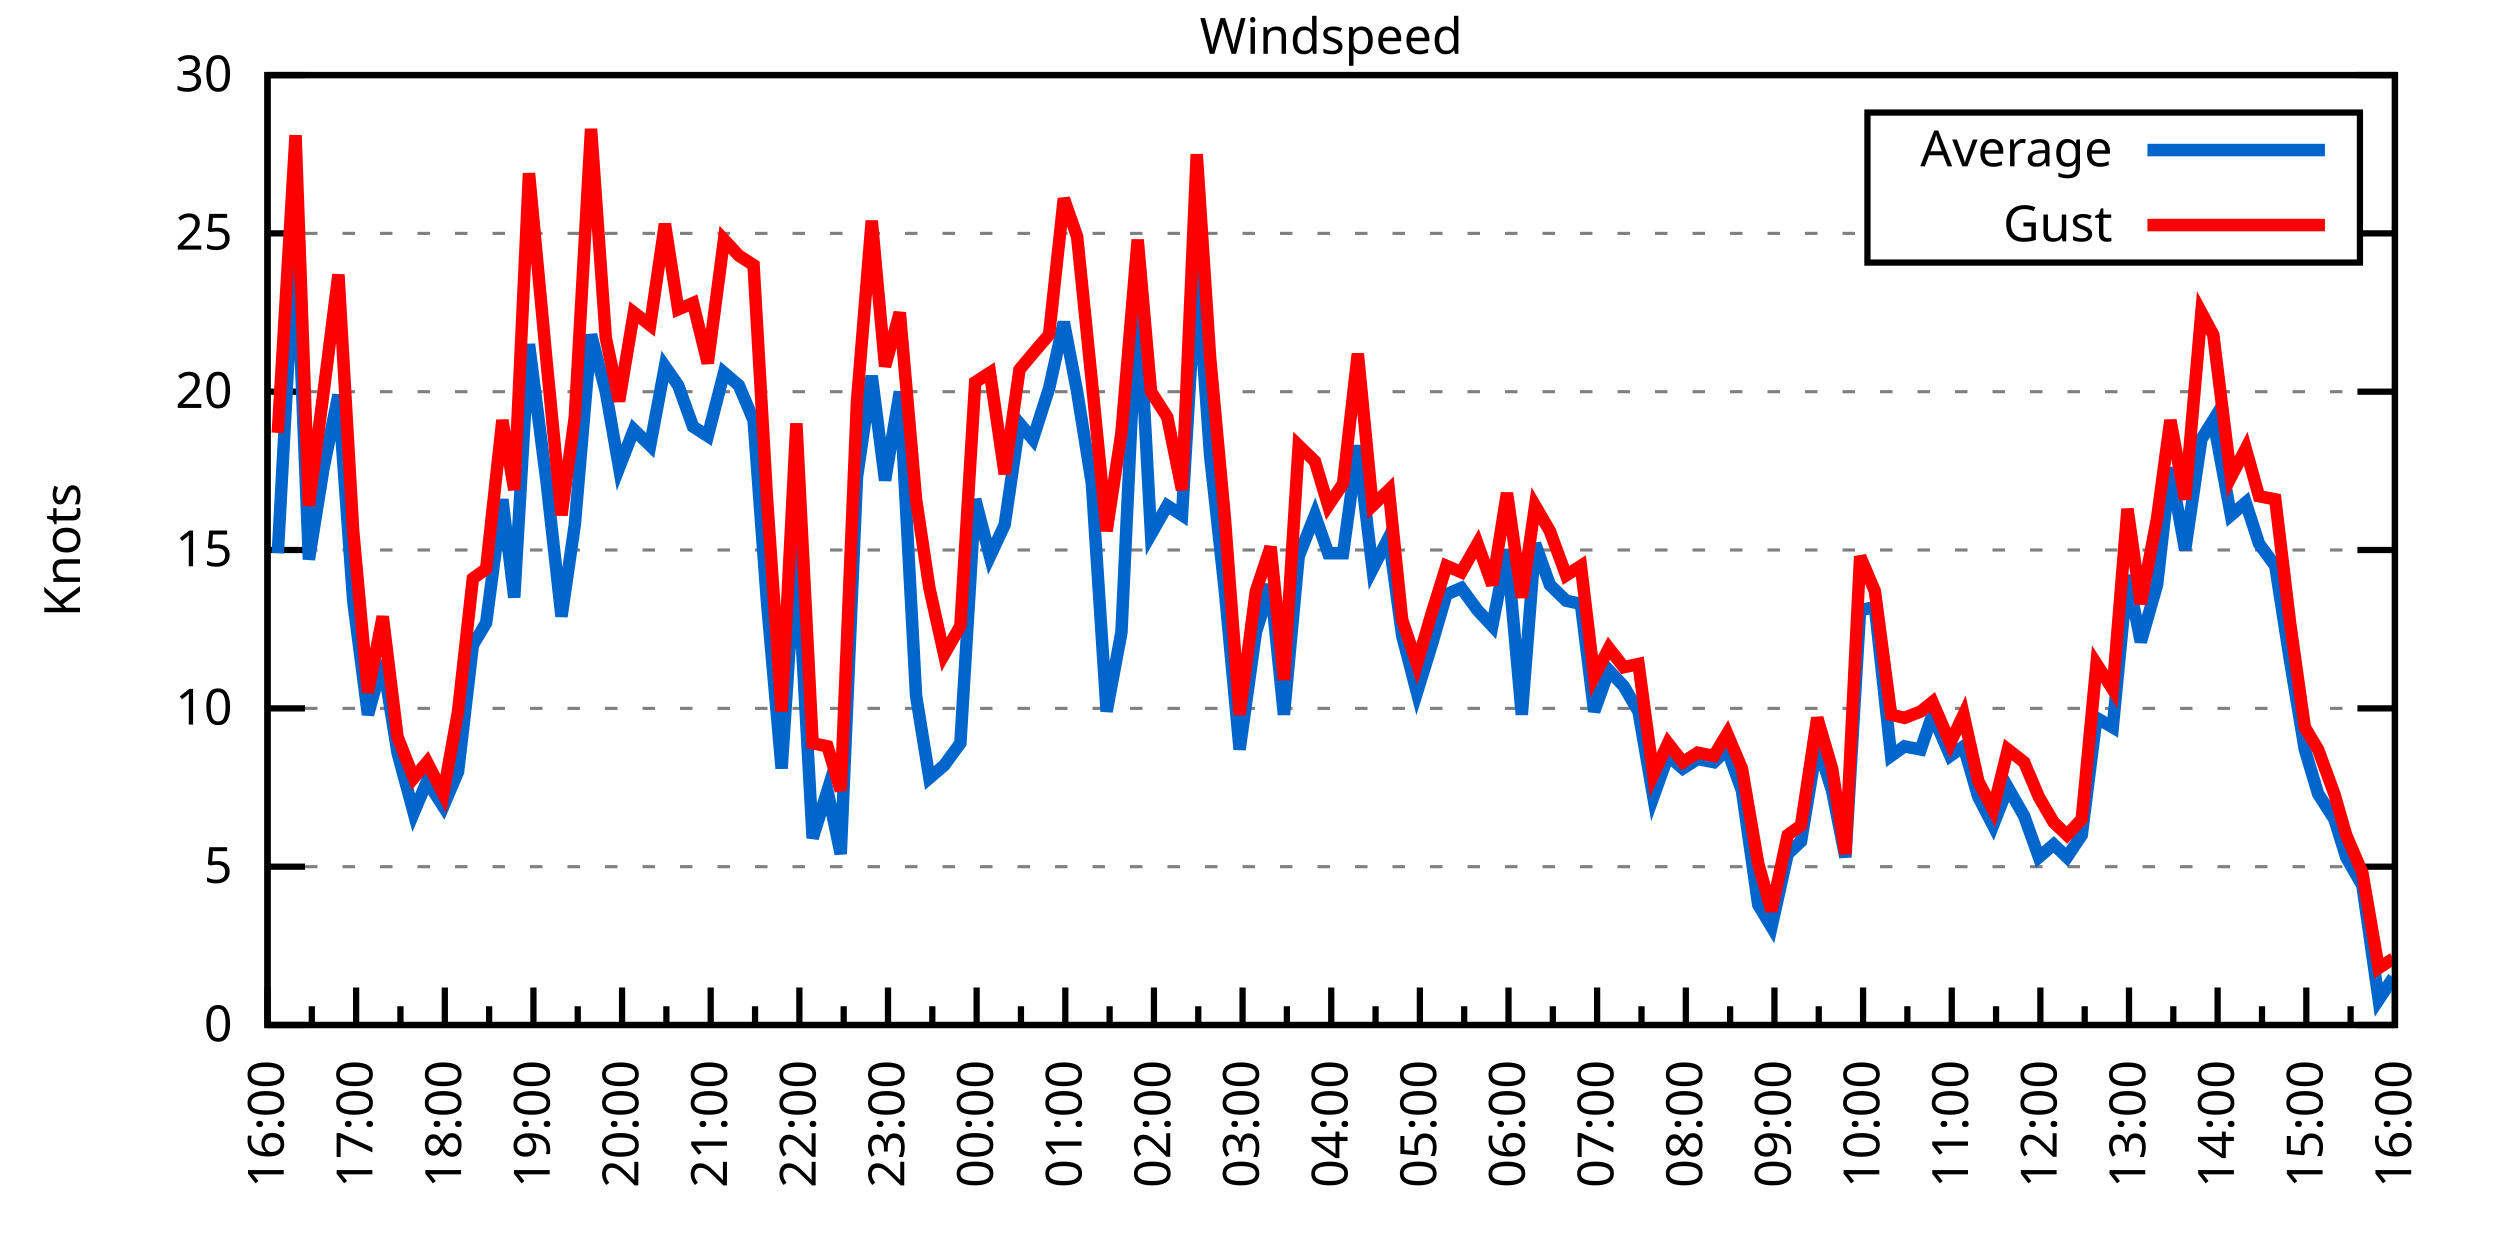
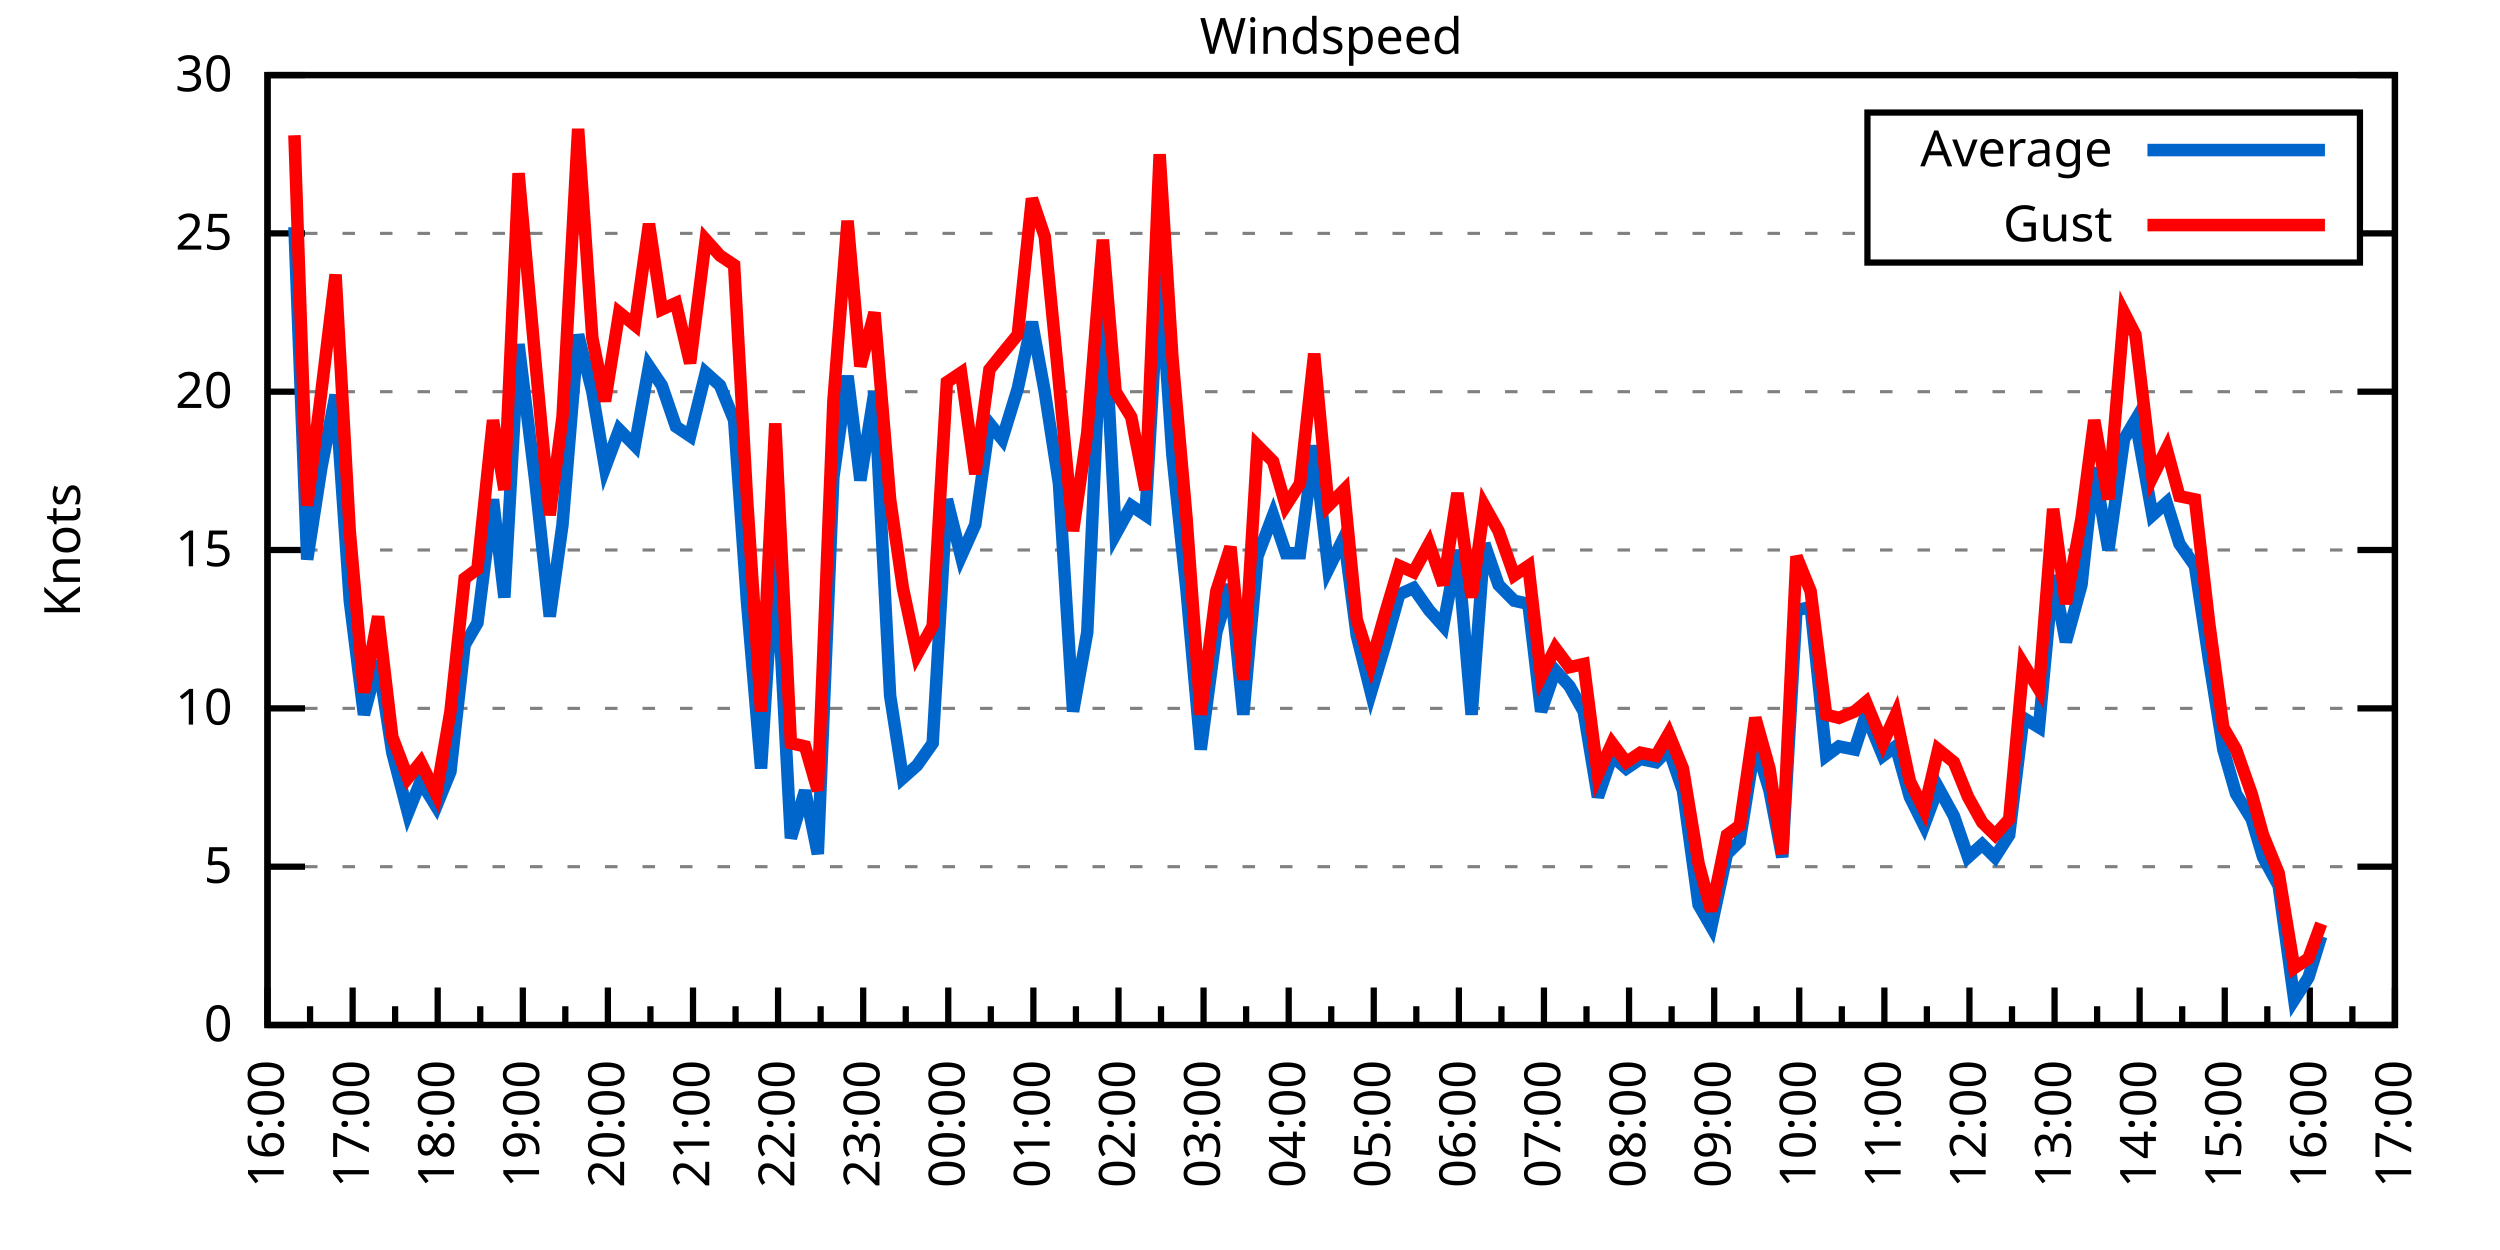
<svg xmlns="http://www.w3.org/2000/svg" xmlns:xlink="http://www.w3.org/1999/xlink" width="400" height="200" viewBox="0 0 400 200">
  <g id="gnuplot_canvas">
    <rect x="0" y="0" width="400" height="200" fill="none" />
    <defs>
      <circle id="gpDot" r="0.5" stroke-width="0.5" stroke="currentColor" />
      <path id="gpPt0" stroke-width="0.333" stroke="currentColor" d="M-1,0 h2 M0,-1 v2" />
      <path id="gpPt1" stroke-width="0.333" stroke="currentColor" d="M-1,-1 L1,1 M1,-1 L-1,1" />
      <path id="gpPt2" stroke-width="0.333" stroke="currentColor" d="M-1,0 L1,0 M0,-1 L0,1 M-1,-1 L1,1 M-1,1 L1,-1" />
      <rect id="gpPt3" stroke-width="0.333" stroke="currentColor" x="-1" y="-1" width="2" height="2" />
      <rect id="gpPt4" stroke-width="0.333" stroke="currentColor" fill="currentColor" x="-1" y="-1" width="2" height="2" />
      <circle id="gpPt5" stroke-width="0.333" stroke="currentColor" cx="0" cy="0" r="1" />
      <use xlink:href="#gpPt5" id="gpPt6" fill="currentColor" stroke="none" />
      <path id="gpPt7" stroke-width="0.333" stroke="currentColor" d="M0,-1.33 L-1.33,0.67 L1.33,0.67 z" />
      <use xlink:href="#gpPt7" id="gpPt8" fill="currentColor" stroke="none" />
      <use xlink:href="#gpPt7" id="gpPt9" stroke="currentColor" transform="rotate(180)" />
      <use xlink:href="#gpPt9" id="gpPt10" fill="currentColor" stroke="none" />
      <use xlink:href="#gpPt3" id="gpPt11" stroke="currentColor" transform="rotate(45)" />
      <use xlink:href="#gpPt11" id="gpPt12" fill="currentColor" stroke="none" />
      <path id="gpPt13" stroke-width="0.333" stroke="currentColor" d="M0,1.330 L1.265,0.411 L0.782,-1.067 L-0.782,-1.076 L-1.265,0.411 z" />
      <use xlink:href="#gpPt13" id="gpPt14" fill="currentColor" stroke="none" />
      <filter id="textbox" filterUnits="objectBoundingBox" x="0" y="0" height="1" width="1">
        <feFlood flood-color="white" flood-opacity="1" result="bgnd" />
        <feComposite in="SourceGraphic" in2="bgnd" operator="atop" />
      </filter>
      <filter id="greybox" filterUnits="objectBoundingBox" x="0" y="0" height="1" width="1">
        <feFlood flood-color="lightgrey" flood-opacity="1" result="grey" />
        <feComposite in="SourceGraphic" in2="grey" operator="atop" />
      </filter>
    </defs>
    <g fill="none" color="white" stroke="currentColor" stroke-width="1.00" stroke-linecap="butt" stroke-linejoin="miter">
</g>
    <g fill="none" color="black" stroke="currentColor" stroke-width="1.00" stroke-linecap="butt" stroke-linejoin="miter">
      <g stroke="none" shape-rendering="crispEdges">
        <polygon fill="rgb(255, 255, 255)" points="42.80,164.00 383.18,164.00 383.18,12.02 42.80,12.02 " />
      </g>
    </g>
    <g fill="none" color="black" stroke="currentColor" stroke-width="1.00" stroke-linecap="butt" stroke-linejoin="miter">
</g>
    <g fill="none" color="black" stroke="black" stroke-width="0.50" stroke-linecap="butt" stroke-linejoin="miter">
</g>
    <g fill="none" color="gray" stroke="currentColor" stroke-width="0.50" stroke-linecap="butt" stroke-linejoin="miter">
      <path stroke="gray" stroke-dasharray="2,4" class="gridline" d="M42.80,164.00 L383.19,164.00  " />
    </g>
    <g fill="none" color="gray" stroke="gray" stroke-width="1.00" stroke-linecap="butt" stroke-linejoin="miter">
</g>
    <g fill="none" color="black" stroke="currentColor" stroke-width="1.00" stroke-linecap="butt" stroke-linejoin="miter">
      <path stroke="black" d="M42.80,164.00 L48.80,164.00 M383.19,164.00 L377.19,164.00  " />
      <g transform="translate(37.20,166.60)" stroke="none" fill="black" font-family="Sans" font-size="8.00" text-anchor="end">
        <text>
          <tspan font-family="Sans"> 0</tspan>
        </text>
      </g>
    </g>
    <g fill="none" color="black" stroke="currentColor" stroke-width="1.00" stroke-linecap="butt" stroke-linejoin="miter">
</g>
    <g fill="none" color="black" stroke="black" stroke-width="0.50" stroke-linecap="butt" stroke-linejoin="miter">
</g>
    <g fill="none" color="gray" stroke="currentColor" stroke-width="0.50" stroke-linecap="butt" stroke-linejoin="miter">
      <path stroke="gray" stroke-dasharray="2,4" class="gridline" d="M42.80,138.67 L383.19,138.67  " />
    </g>
    <g fill="none" color="gray" stroke="gray" stroke-width="1.00" stroke-linecap="butt" stroke-linejoin="miter">
</g>
    <g fill="none" color="black" stroke="currentColor" stroke-width="1.00" stroke-linecap="butt" stroke-linejoin="miter">
      <path stroke="black" d="M42.80,138.67 L48.80,138.67 M383.19,138.67 L377.19,138.67  " />
      <g transform="translate(37.20,141.27)" stroke="none" fill="black" font-family="Sans" font-size="8.00" text-anchor="end">
        <text>
          <tspan font-family="Sans"> 5</tspan>
        </text>
      </g>
    </g>
    <g fill="none" color="black" stroke="currentColor" stroke-width="1.00" stroke-linecap="butt" stroke-linejoin="miter">
</g>
    <g fill="none" color="black" stroke="black" stroke-width="0.50" stroke-linecap="butt" stroke-linejoin="miter">
</g>
    <g fill="none" color="gray" stroke="currentColor" stroke-width="0.50" stroke-linecap="butt" stroke-linejoin="miter">
      <path stroke="gray" stroke-dasharray="2,4" class="gridline" d="M42.80,113.34 L383.19,113.34  " />
    </g>
    <g fill="none" color="gray" stroke="gray" stroke-width="1.00" stroke-linecap="butt" stroke-linejoin="miter">
</g>
    <g fill="none" color="black" stroke="currentColor" stroke-width="1.00" stroke-linecap="butt" stroke-linejoin="miter">
      <path stroke="black" d="M42.80,113.34 L48.80,113.34 M383.19,113.34 L377.19,113.34  " />
      <g transform="translate(37.20,115.94)" stroke="none" fill="black" font-family="Sans" font-size="8.00" text-anchor="end">
        <text>
          <tspan font-family="Sans"> 10</tspan>
        </text>
      </g>
    </g>
    <g fill="none" color="black" stroke="currentColor" stroke-width="1.00" stroke-linecap="butt" stroke-linejoin="miter">
</g>
    <g fill="none" color="black" stroke="black" stroke-width="0.50" stroke-linecap="butt" stroke-linejoin="miter">
</g>
    <g fill="none" color="gray" stroke="currentColor" stroke-width="0.50" stroke-linecap="butt" stroke-linejoin="miter">
      <path stroke="gray" stroke-dasharray="2,4" class="gridline" d="M42.80,88.00 L383.19,88.00  " />
    </g>
    <g fill="none" color="gray" stroke="gray" stroke-width="1.00" stroke-linecap="butt" stroke-linejoin="miter">
</g>
    <g fill="none" color="black" stroke="currentColor" stroke-width="1.00" stroke-linecap="butt" stroke-linejoin="miter">
      <path stroke="black" d="M42.80,88.00 L48.80,88.00 M383.19,88.00 L377.19,88.00  " />
      <g transform="translate(37.20,90.60)" stroke="none" fill="black" font-family="Sans" font-size="8.00" text-anchor="end">
        <text>
          <tspan font-family="Sans"> 15</tspan>
        </text>
      </g>
    </g>
    <g fill="none" color="black" stroke="currentColor" stroke-width="1.00" stroke-linecap="butt" stroke-linejoin="miter">
</g>
    <g fill="none" color="black" stroke="black" stroke-width="0.50" stroke-linecap="butt" stroke-linejoin="miter">
</g>
    <g fill="none" color="gray" stroke="currentColor" stroke-width="0.50" stroke-linecap="butt" stroke-linejoin="miter">
      <path stroke="gray" stroke-dasharray="2,4" class="gridline" d="M42.80,62.67 L383.19,62.67  " />
    </g>
    <g fill="none" color="gray" stroke="gray" stroke-width="1.00" stroke-linecap="butt" stroke-linejoin="miter">
</g>
    <g fill="none" color="black" stroke="currentColor" stroke-width="1.00" stroke-linecap="butt" stroke-linejoin="miter">
      <path stroke="black" d="M42.80,62.67 L48.80,62.67 M383.19,62.67 L377.19,62.67  " />
      <g transform="translate(37.20,65.27)" stroke="none" fill="black" font-family="Sans" font-size="8.00" text-anchor="end">
        <text>
          <tspan font-family="Sans"> 20</tspan>
        </text>
      </g>
    </g>
    <g fill="none" color="black" stroke="currentColor" stroke-width="1.00" stroke-linecap="butt" stroke-linejoin="miter">
</g>
    <g fill="none" color="black" stroke="black" stroke-width="0.50" stroke-linecap="butt" stroke-linejoin="miter">
</g>
    <g fill="none" color="gray" stroke="currentColor" stroke-width="0.50" stroke-linecap="butt" stroke-linejoin="miter">
      <path stroke="gray" stroke-dasharray="2,4" class="gridline" d="M42.80,37.34 L298.79,37.34 M377.59,37.34 L383.19,37.34  " />
    </g>
    <g fill="none" color="gray" stroke="gray" stroke-width="1.00" stroke-linecap="butt" stroke-linejoin="miter">
</g>
    <g fill="none" color="black" stroke="currentColor" stroke-width="1.00" stroke-linecap="butt" stroke-linejoin="miter">
      <path stroke="black" d="M42.80,37.34 L48.80,37.34 M383.19,37.34 L377.19,37.34  " />
      <g transform="translate(37.20,39.94)" stroke="none" fill="black" font-family="Sans" font-size="8.00" text-anchor="end">
        <text>
          <tspan font-family="Sans"> 25</tspan>
        </text>
      </g>
    </g>
    <g fill="none" color="black" stroke="currentColor" stroke-width="1.00" stroke-linecap="butt" stroke-linejoin="miter">
</g>
    <g fill="none" color="black" stroke="black" stroke-width="0.50" stroke-linecap="butt" stroke-linejoin="miter">
</g>
    <g fill="none" color="gray" stroke="currentColor" stroke-width="0.50" stroke-linecap="butt" stroke-linejoin="miter">
      <path stroke="gray" stroke-dasharray="2,4" class="gridline" d="M42.80,12.01 L383.19,12.01  " />
    </g>
    <g fill="none" color="gray" stroke="gray" stroke-width="1.00" stroke-linecap="butt" stroke-linejoin="miter">
</g>
    <g fill="none" color="black" stroke="currentColor" stroke-width="1.00" stroke-linecap="butt" stroke-linejoin="miter">
      <path stroke="black" d="M42.80,12.01 L48.80,12.01 M383.19,12.01 L377.19,12.01  " />
      <g transform="translate(37.20,14.61)" stroke="none" fill="black" font-family="Sans" font-size="8.00" text-anchor="end">
        <text>
          <tspan font-family="Sans"> 30</tspan>
        </text>
      </g>
    </g>
    <g fill="none" color="black" stroke="currentColor" stroke-width="1.00" stroke-linecap="butt" stroke-linejoin="miter">
      <path stroke="black" d="M42.80,164.00 L42.80,158.00  " />
      <g transform="translate(45.40,169.60) rotate(270)" stroke="none" fill="black" font-family="Sans" font-size="8.00" text-anchor="end">
        <text>
          <tspan font-family="Sans">16:00</tspan>
        </text>
      </g>
    </g>
    <g fill="none" color="black" stroke="currentColor" stroke-width="1.00" stroke-linecap="butt" stroke-linejoin="miter">
-       <path stroke="black" d="M49.89,164.00 L49.89,161.00 M56.98,164.00 L56.98,158.00  " />
-       <g transform="translate(59.58,169.60) rotate(270)" stroke="none" fill="black" font-family="Sans" font-size="8.00" text-anchor="end">
+       <path stroke="black" d="M49.61,164.00 L49.61,161.00 M56.42,164.00 L56.42,158.00  " />
+       <g transform="translate(59.02,169.60) rotate(270)" stroke="none" fill="black" font-family="Sans" font-size="8.00" text-anchor="end">
        <text>
          <tspan font-family="Sans">17:00</tspan>
        </text>
      </g>
    </g>
    <g fill="none" color="black" stroke="currentColor" stroke-width="1.00" stroke-linecap="butt" stroke-linejoin="miter">
-       <path stroke="black" d="M64.07,164.00 L64.07,161.00 M71.17,164.00 L71.17,158.00  " />
-       <g transform="translate(73.77,169.60) rotate(270)" stroke="none" fill="black" font-family="Sans" font-size="8.00" text-anchor="end">
+       <path stroke="black" d="M63.22,164.00 L63.22,161.00 M70.03,164.00 L70.03,158.00  " />
+       <g transform="translate(72.63,169.60) rotate(270)" stroke="none" fill="black" font-family="Sans" font-size="8.00" text-anchor="end">
        <text>
          <tspan font-family="Sans">18:00</tspan>
        </text>
      </g>
    </g>
    <g fill="none" color="black" stroke="currentColor" stroke-width="1.00" stroke-linecap="butt" stroke-linejoin="miter">
-       <path stroke="black" d="M78.26,164.00 L78.26,161.00 M85.35,164.00 L85.35,158.00  " />
-       <g transform="translate(87.95,169.60) rotate(270)" stroke="none" fill="black" font-family="Sans" font-size="8.00" text-anchor="end">
+       <path stroke="black" d="M76.84,164.00 L76.84,161.00 M83.65,164.00 L83.65,158.00  " />
+       <g transform="translate(86.25,169.60) rotate(270)" stroke="none" fill="black" font-family="Sans" font-size="8.00" text-anchor="end">
        <text>
          <tspan font-family="Sans">19:00</tspan>
        </text>
      </g>
    </g>
    <g fill="none" color="black" stroke="currentColor" stroke-width="1.00" stroke-linecap="butt" stroke-linejoin="miter">
-       <path stroke="black" d="M92.44,164.00 L92.44,161.00 M99.53,164.00 L99.53,158.00  " />
-       <g transform="translate(102.13,169.60) rotate(270)" stroke="none" fill="black" font-family="Sans" font-size="8.00" text-anchor="end">
+       <path stroke="black" d="M90.45,164.00 L90.45,161.00 M97.26,164.00 L97.26,158.00  " />
+       <g transform="translate(99.86,169.60) rotate(270)" stroke="none" fill="black" font-family="Sans" font-size="8.00" text-anchor="end">
        <text>
          <tspan font-family="Sans">20:00</tspan>
        </text>
      </g>
    </g>
    <g fill="none" color="black" stroke="currentColor" stroke-width="1.00" stroke-linecap="butt" stroke-linejoin="miter">
-       <path stroke="black" d="M106.62,164.00 L106.62,161.00 M113.71,164.00 L113.71,158.00  " />
-       <g transform="translate(116.31,169.60) rotate(270)" stroke="none" fill="black" font-family="Sans" font-size="8.00" text-anchor="end">
+       <path stroke="black" d="M104.07,164.00 L104.07,161.00 M110.88,164.00 L110.88,158.00  " />
+       <g transform="translate(113.48,169.60) rotate(270)" stroke="none" fill="black" font-family="Sans" font-size="8.00" text-anchor="end">
        <text>
          <tspan font-family="Sans">21:00</tspan>
        </text>
      </g>
    </g>
    <g fill="none" color="black" stroke="currentColor" stroke-width="1.00" stroke-linecap="butt" stroke-linejoin="miter">
-       <path stroke="black" d="M120.81,164.00 L120.81,161.00 M127.90,164.00 L127.90,158.00  " />
-       <g transform="translate(130.50,169.60) rotate(270)" stroke="none" fill="black" font-family="Sans" font-size="8.00" text-anchor="end">
+       <path stroke="black" d="M117.69,164.00 L117.69,161.00 M124.49,164.00 L124.49,158.00  " />
+       <g transform="translate(127.09,169.60) rotate(270)" stroke="none" fill="black" font-family="Sans" font-size="8.00" text-anchor="end">
        <text>
          <tspan font-family="Sans">22:00</tspan>
        </text>
      </g>
    </g>
    <g fill="none" color="black" stroke="currentColor" stroke-width="1.00" stroke-linecap="butt" stroke-linejoin="miter">
-       <path stroke="black" d="M134.99,164.00 L134.99,161.00 M142.08,164.00 L142.08,158.00  " />
-       <g transform="translate(144.68,169.60) rotate(270)" stroke="none" fill="black" font-family="Sans" font-size="8.00" text-anchor="end">
+       <path stroke="black" d="M131.30,164.00 L131.30,161.00 M138.11,164.00 L138.11,158.00  " />
+       <g transform="translate(140.71,169.60) rotate(270)" stroke="none" fill="black" font-family="Sans" font-size="8.00" text-anchor="end">
        <text>
          <tspan font-family="Sans">23:00</tspan>
        </text>
      </g>
    </g>
    <g fill="none" color="black" stroke="currentColor" stroke-width="1.00" stroke-linecap="butt" stroke-linejoin="miter">
-       <path stroke="black" d="M149.17,164.00 L149.17,161.00 M156.26,164.00 L156.26,158.00  " />
-       <g transform="translate(158.86,169.60) rotate(270)" stroke="none" fill="black" font-family="Sans" font-size="8.00" text-anchor="end">
+       <path stroke="black" d="M144.92,164.00 L144.92,161.00 M151.72,164.00 L151.72,158.00  " />
+       <g transform="translate(154.32,169.60) rotate(270)" stroke="none" fill="black" font-family="Sans" font-size="8.00" text-anchor="end">
        <text>
          <tspan font-family="Sans">00:00</tspan>
        </text>
      </g>
    </g>
    <g fill="none" color="black" stroke="currentColor" stroke-width="1.00" stroke-linecap="butt" stroke-linejoin="miter">
-       <path stroke="black" d="M163.35,164.00 L163.35,161.00 M170.45,164.00 L170.45,158.00  " />
-       <g transform="translate(173.05,169.60) rotate(270)" stroke="none" fill="black" font-family="Sans" font-size="8.00" text-anchor="end">
+       <path stroke="black" d="M158.53,164.00 L158.53,161.00 M165.34,164.00 L165.34,158.00  " />
+       <g transform="translate(167.94,169.60) rotate(270)" stroke="none" fill="black" font-family="Sans" font-size="8.00" text-anchor="end">
        <text>
          <tspan font-family="Sans">01:00</tspan>
        </text>
      </g>
    </g>
    <g fill="none" color="black" stroke="currentColor" stroke-width="1.00" stroke-linecap="butt" stroke-linejoin="miter">
-       <path stroke="black" d="M177.54,164.00 L177.54,161.00 M184.63,164.00 L184.63,158.00  " />
-       <g transform="translate(187.23,169.60) rotate(270)" stroke="none" fill="black" font-family="Sans" font-size="8.00" text-anchor="end">
+       <path stroke="black" d="M172.15,164.00 L172.15,161.00 M178.96,164.00 L178.96,158.00  " />
+       <g transform="translate(181.56,169.60) rotate(270)" stroke="none" fill="black" font-family="Sans" font-size="8.00" text-anchor="end">
        <text>
          <tspan font-family="Sans">02:00</tspan>
        </text>
      </g>
    </g>
    <g fill="none" color="black" stroke="currentColor" stroke-width="1.00" stroke-linecap="butt" stroke-linejoin="miter">
-       <path stroke="black" d="M191.72,164.00 L191.72,161.00 M198.81,164.00 L198.81,158.00  " />
-       <g transform="translate(201.41,169.60) rotate(270)" stroke="none" fill="black" font-family="Sans" font-size="8.00" text-anchor="end">
+       <path stroke="black" d="M185.76,164.00 L185.76,161.00 M192.57,164.00 L192.57,158.00  " />
+       <g transform="translate(195.17,169.60) rotate(270)" stroke="none" fill="black" font-family="Sans" font-size="8.00" text-anchor="end">
        <text>
          <tspan font-family="Sans">03:00</tspan>
        </text>
      </g>
    </g>
    <g fill="none" color="black" stroke="currentColor" stroke-width="1.00" stroke-linecap="butt" stroke-linejoin="miter">
-       <path stroke="black" d="M205.90,164.00 L205.90,161.00 M213.00,164.00 L213.00,158.00  " />
-       <g transform="translate(215.60,169.60) rotate(270)" stroke="none" fill="black" font-family="Sans" font-size="8.00" text-anchor="end">
+       <path stroke="black" d="M199.38,164.00 L199.38,161.00 M206.19,164.00 L206.19,158.00  " />
+       <g transform="translate(208.79,169.60) rotate(270)" stroke="none" fill="black" font-family="Sans" font-size="8.00" text-anchor="end">
        <text>
          <tspan font-family="Sans">04:00</tspan>
        </text>
      </g>
    </g>
    <g fill="none" color="black" stroke="currentColor" stroke-width="1.00" stroke-linecap="butt" stroke-linejoin="miter">
-       <path stroke="black" d="M220.09,164.00 L220.09,161.00 M227.18,164.00 L227.18,158.00  " />
-       <g transform="translate(229.78,169.60) rotate(270)" stroke="none" fill="black" font-family="Sans" font-size="8.00" text-anchor="end">
+       <path stroke="black" d="M213.00,164.00 L213.00,161.00 M219.80,164.00 L219.80,158.00  " />
+       <g transform="translate(222.40,169.60) rotate(270)" stroke="none" fill="black" font-family="Sans" font-size="8.00" text-anchor="end">
        <text>
          <tspan font-family="Sans">05:00</tspan>
        </text>
      </g>
    </g>
    <g fill="none" color="black" stroke="currentColor" stroke-width="1.00" stroke-linecap="butt" stroke-linejoin="miter">
-       <path stroke="black" d="M234.27,164.00 L234.27,161.00 M241.36,164.00 L241.36,158.00  " />
-       <g transform="translate(243.96,169.60) rotate(270)" stroke="none" fill="black" font-family="Sans" font-size="8.00" text-anchor="end">
+       <path stroke="black" d="M226.61,164.00 L226.61,161.00 M233.42,164.00 L233.42,158.00  " />
+       <g transform="translate(236.02,169.60) rotate(270)" stroke="none" fill="black" font-family="Sans" font-size="8.00" text-anchor="end">
        <text>
          <tspan font-family="Sans">06:00</tspan>
        </text>
      </g>
    </g>
    <g fill="none" color="black" stroke="currentColor" stroke-width="1.00" stroke-linecap="butt" stroke-linejoin="miter">
-       <path stroke="black" d="M248.45,164.00 L248.45,161.00 M255.54,164.00 L255.54,158.00  " />
-       <g transform="translate(258.14,169.60) rotate(270)" stroke="none" fill="black" font-family="Sans" font-size="8.00" text-anchor="end">
+       <path stroke="black" d="M240.23,164.00 L240.23,161.00 M247.03,164.00 L247.03,158.00  " />
+       <g transform="translate(249.63,169.60) rotate(270)" stroke="none" fill="black" font-family="Sans" font-size="8.00" text-anchor="end">
        <text>
          <tspan font-family="Sans">07:00</tspan>
        </text>
      </g>
    </g>
    <g fill="none" color="black" stroke="currentColor" stroke-width="1.00" stroke-linecap="butt" stroke-linejoin="miter">
-       <path stroke="black" d="M262.64,164.00 L262.64,161.00 M269.73,164.00 L269.73,158.00  " />
-       <g transform="translate(272.33,169.60) rotate(270)" stroke="none" fill="black" font-family="Sans" font-size="8.00" text-anchor="end">
+       <path stroke="black" d="M253.84,164.00 L253.84,161.00 M260.65,164.00 L260.65,158.00  " />
+       <g transform="translate(263.25,169.60) rotate(270)" stroke="none" fill="black" font-family="Sans" font-size="8.00" text-anchor="end">
        <text>
          <tspan font-family="Sans">08:00</tspan>
        </text>
      </g>
    </g>
    <g fill="none" color="black" stroke="currentColor" stroke-width="1.00" stroke-linecap="butt" stroke-linejoin="miter">
-       <path stroke="black" d="M276.82,164.00 L276.82,161.00 M283.91,164.00 L283.91,158.00  " />
-       <g transform="translate(286.51,169.60) rotate(270)" stroke="none" fill="black" font-family="Sans" font-size="8.00" text-anchor="end">
+       <path stroke="black" d="M267.46,164.00 L267.46,161.00 M274.27,164.00 L274.27,158.00  " />
+       <g transform="translate(276.87,169.60) rotate(270)" stroke="none" fill="black" font-family="Sans" font-size="8.00" text-anchor="end">
        <text>
          <tspan font-family="Sans">09:00</tspan>
        </text>
      </g>
    </g>
    <g fill="none" color="black" stroke="currentColor" stroke-width="1.00" stroke-linecap="butt" stroke-linejoin="miter">
-       <path stroke="black" d="M291.00,164.00 L291.00,161.00 M298.09,164.00 L298.09,158.00  " />
-       <g transform="translate(300.69,169.60) rotate(270)" stroke="none" fill="black" font-family="Sans" font-size="8.00" text-anchor="end">
+       <path stroke="black" d="M281.07,164.00 L281.07,161.00 M287.88,164.00 L287.88,158.00  " />
+       <g transform="translate(290.48,169.60) rotate(270)" stroke="none" fill="black" font-family="Sans" font-size="8.00" text-anchor="end">
        <text>
          <tspan font-family="Sans">10:00</tspan>
        </text>
      </g>
    </g>
    <g fill="none" color="black" stroke="currentColor" stroke-width="1.00" stroke-linecap="butt" stroke-linejoin="miter">
-       <path stroke="black" d="M305.18,164.00 L305.18,161.00 M312.28,164.00 L312.28,158.00  " />
-       <g transform="translate(314.88,169.60) rotate(270)" stroke="none" fill="black" font-family="Sans" font-size="8.00" text-anchor="end">
+       <path stroke="black" d="M294.69,164.00 L294.69,161.00 M301.50,164.00 L301.50,158.00  " />
+       <g transform="translate(304.10,169.60) rotate(270)" stroke="none" fill="black" font-family="Sans" font-size="8.00" text-anchor="end">
        <text>
          <tspan font-family="Sans">11:00</tspan>
        </text>
      </g>
    </g>
    <g fill="none" color="black" stroke="currentColor" stroke-width="1.00" stroke-linecap="butt" stroke-linejoin="miter">
-       <path stroke="black" d="M319.37,164.00 L319.37,161.00 M326.46,164.00 L326.46,158.00  " />
-       <g transform="translate(329.06,169.60) rotate(270)" stroke="none" fill="black" font-family="Sans" font-size="8.00" text-anchor="end">
+       <path stroke="black" d="M308.30,164.00 L308.30,161.00 M315.11,164.00 L315.11,158.00  " />
+       <g transform="translate(317.71,169.60) rotate(270)" stroke="none" fill="black" font-family="Sans" font-size="8.00" text-anchor="end">
        <text>
          <tspan font-family="Sans">12:00</tspan>
        </text>
      </g>
    </g>
    <g fill="none" color="black" stroke="currentColor" stroke-width="1.00" stroke-linecap="butt" stroke-linejoin="miter">
-       <path stroke="black" d="M333.55,164.00 L333.55,161.00 M340.64,164.00 L340.64,158.00  " />
-       <g transform="translate(343.24,169.60) rotate(270)" stroke="none" fill="black" font-family="Sans" font-size="8.00" text-anchor="end">
+       <path stroke="black" d="M321.92,164.00 L321.92,161.00 M328.73,164.00 L328.73,158.00  " />
+       <g transform="translate(331.33,169.60) rotate(270)" stroke="none" fill="black" font-family="Sans" font-size="8.00" text-anchor="end">
        <text>
          <tspan font-family="Sans">13:00</tspan>
        </text>
      </g>
    </g>
    <g fill="none" color="black" stroke="currentColor" stroke-width="1.00" stroke-linecap="butt" stroke-linejoin="miter">
-       <path stroke="black" d="M347.73,164.00 L347.73,161.00 M354.82,164.00 L354.82,158.00  " />
-       <g transform="translate(357.42,169.60) rotate(270)" stroke="none" fill="black" font-family="Sans" font-size="8.00" text-anchor="end">
+       <path stroke="black" d="M335.54,164.00 L335.54,161.00 M342.34,164.00 L342.34,158.00  " />
+       <g transform="translate(344.94,169.60) rotate(270)" stroke="none" fill="black" font-family="Sans" font-size="8.00" text-anchor="end">
        <text>
          <tspan font-family="Sans">14:00</tspan>
        </text>
      </g>
    </g>
    <g fill="none" color="black" stroke="currentColor" stroke-width="1.00" stroke-linecap="butt" stroke-linejoin="miter">
-       <path stroke="black" d="M361.92,164.00 L361.92,161.00 M369.01,164.00 L369.01,158.00  " />
-       <g transform="translate(371.61,169.60) rotate(270)" stroke="none" fill="black" font-family="Sans" font-size="8.00" text-anchor="end">
+       <path stroke="black" d="M349.15,164.00 L349.15,161.00 M355.96,164.00 L355.96,158.00  " />
+       <g transform="translate(358.56,169.60) rotate(270)" stroke="none" fill="black" font-family="Sans" font-size="8.00" text-anchor="end">
        <text>
          <tspan font-family="Sans">15:00</tspan>
        </text>
      </g>
    </g>
    <g fill="none" color="black" stroke="currentColor" stroke-width="1.00" stroke-linecap="butt" stroke-linejoin="miter">
-       <path stroke="black" d="M376.10,164.00 L376.10,161.00 M383.19,164.00 L383.19,158.00  " />
+       <path stroke="black" d="M362.77,164.00 L362.77,161.00 M369.57,164.00 L369.57,158.00  " />
+       <g transform="translate(372.17,169.60) rotate(270)" stroke="none" fill="black" font-family="Sans" font-size="8.00" text-anchor="end">
+         <text>
+           <tspan font-family="Sans">16:00</tspan>
+         </text>
+       </g>
+     </g>
+     <g fill="none" color="black" stroke="currentColor" stroke-width="1.00" stroke-linecap="butt" stroke-linejoin="miter">
+       <path stroke="black" d="M376.38,164.00 L376.38,161.00 M383.19,164.00 L383.19,158.00  " />
      <g transform="translate(385.79,169.60) rotate(270)" stroke="none" fill="black" font-family="Sans" font-size="8.00" text-anchor="end">
        <text>
-           <tspan font-family="Sans">16:00</tspan>
+           <tspan font-family="Sans">17:00</tspan>
        </text>
      </g>
    </g>
    <g fill="none" color="black" stroke="currentColor" stroke-width="1.00" stroke-linecap="butt" stroke-linejoin="miter">
</g>
    <g fill="none" color="black" stroke="currentColor" stroke-width="1.00" stroke-linecap="butt" stroke-linejoin="miter">
      <path stroke="black" d="M42.80,12.01 L42.80,164.00 L383.19,164.00 L383.19,12.01 L42.80,12.01 Z  " />
    </g>
    <g fill="none" color="black" stroke="currentColor" stroke-width="1.00" stroke-linecap="butt" stroke-linejoin="miter">
      <g transform="translate(12.80,88.01) rotate(270)" stroke="none" fill="black" font-family="Sans" font-size="8.00" text-anchor="middle">
        <text>
          <tspan font-family="Sans">Knots</tspan>
        </text>
      </g>
    </g>
    <g fill="none" color="black" stroke="currentColor" stroke-width="1.00" stroke-linecap="butt" stroke-linejoin="miter">
</g>
    <g fill="none" color="black" stroke="currentColor" stroke-width="1.00" stroke-linecap="butt" stroke-linejoin="miter">
      <path stroke="black" d="M298.79,42.01 L298.79,18.01 L377.59,18.01 L377.59,42.01 L298.79,42.01 Z  " />
    </g>
    <g id="Windspeed_plot_1">
      <g fill="none" color="white" stroke="black" stroke-width="2.00" stroke-linecap="butt" stroke-linejoin="miter">
</g>
      <g fill="none" color="black" stroke="currentColor" stroke-width="2.00" stroke-linecap="butt" stroke-linejoin="miter">
        <g transform="translate(337.99,26.61)" stroke="none" fill="black" font-family="Sans" font-size="8.00" text-anchor="end">
          <text>
            <tspan font-family="Sans">Average</tspan>
          </text>
        </g>
      </g>
      <g fill="none" color="black" stroke="currentColor" stroke-width="2.00" stroke-linecap="butt" stroke-linejoin="miter">
-         <path stroke="rgb(  0, 102, 204)" d="M343.59,24.01 L371.99,24.01 M44.45,88.51 L47.29,36.33 L49.42,89.52 L51.78,74.83 L54.15,63.18 L56.51,96.11   L58.87,114.35 L61.24,105.74 L63.60,120.43 L66.20,130.06 L68.33,124.99 L70.93,129.04 L73.29,123.47 L75.66,103.20   L77.78,99.66 L80.38,79.90 L82.28,95.60 L84.64,55.07 L87.48,77.37 L89.84,98.64 L91.97,83.95 L94.57,53.55   L96.93,62.67 L99.06,74.83 L101.42,68.75 L104.02,71.29 L106.39,58.62 L108.51,61.66 L110.88,68.25 L113.24,69.77   L115.84,59.63 L118.21,61.66 L120.57,67.23 L122.70,96.11 L125.06,122.96 L127.42,86.99 L130.02,134.11 L132.39,126.51   L134.52,136.64 L137.12,76.35 L139.48,60.14 L141.61,76.86 L143.97,62.67 L146.57,111.31 L148.70,124.48 L151.06,122.46   L153.66,118.91 L156.03,79.90 L158.39,89.02 L160.75,83.95 L163.12,67.74 L165.25,70.27 L167.85,62.17 L170.21,51.53   L172.34,62.67 L174.70,77.37 L177.06,113.84 L179.43,101.18 L182.03,45.95 L184.16,85.47 L186.76,80.91 L189.12,82.43   L191.48,42.91 L193.61,72.81 L195.98,94.59 L198.34,119.92 L200.94,101.18 L203.30,93.58 L205.43,114.35 L207.79,89.02   L210.39,82.43 L212.52,88.51 L214.89,88.51 L217.25,71.29 L219.61,91.04 L222.21,85.98 L224.34,101.68 L226.71,110.80   L229.07,103.20 L231.43,95.10 L233.80,94.08 L236.40,97.63 L238.76,100.16 L241.12,88.00 L243.49,114.35 L245.62,86.99   L247.98,93.58 L250.58,96.11 L252.94,96.62 L255.07,113.84 L257.43,107.26 L259.80,109.79 L262.16,113.84 L264.53,127.52   L266.89,120.94 L269.25,122.96 L271.62,121.44 L274.22,121.95 L276.35,119.92 L278.71,126.51 L281.31,144.75 L283.44,148.29   L286.04,136.64 L288.16,134.62 L290.76,118.91 L293.13,126.51 L295.26,137.15 L297.62,97.63 L299.98,97.12 L302.58,120.94   L304.71,119.42 L307.31,119.92 L309.20,114.35 L312.04,120.94 L314.17,119.42 L316.53,127.52 L318.89,132.08 L321.26,126.00   L323.86,130.56 L326.22,137.15 L328.59,135.12 L330.71,137.15 L333.08,133.60 L335.44,114.86 L338.04,116.38 L340.40,92.06   L342.53,102.70 L345.13,93.58 L347.26,74.83 L349.62,88.00 L352.22,70.27 L354.12,67.23 L356.95,82.43 L359.32,80.41   L361.44,86.99 L364.04,90.54 L366.41,105.74 L368.77,119.92 L370.90,127.02 L373.50,131.07 L375.39,137.15 L377.99,141.71   L380.59,159.95 L382.95,156.40  " />
+         <path stroke="rgb(  0, 102, 204)" d="M343.59,24.01 L371.99,24.01 M47.11,36.33 L49.15,89.52 L51.42,74.83 L53.69,63.18 L55.96,96.11 L58.23,114.35   L60.50,105.74 L62.77,120.43 L65.27,130.06 L67.31,124.99 L69.80,129.04 L72.07,123.47 L74.34,103.20 L76.39,99.66   L78.88,79.90 L80.70,95.60 L82.97,55.07 L85.69,77.37 L87.96,98.64 L90.00,83.95 L92.50,53.55 L94.77,62.67   L96.81,74.83 L99.08,68.75 L101.57,71.29 L103.84,58.62 L105.89,61.66 L108.15,68.25 L110.42,69.77 L112.92,59.63   L115.19,61.66 L117.46,67.23 L119.50,96.11 L121.77,122.96 L124.04,86.99 L126.54,134.11 L128.81,126.51 L130.85,136.64   L133.34,76.35 L135.61,60.14 L137.66,76.86 L139.92,62.67 L142.42,111.31 L144.46,124.48 L146.73,122.46 L149.23,118.91   L151.50,79.90 L153.77,89.02 L156.04,83.95 L158.31,67.74 L160.35,70.27 L162.84,62.17 L165.11,51.53 L167.16,62.67   L169.43,77.37 L171.69,113.84 L173.96,101.18 L176.46,45.95 L178.50,85.47 L181.00,80.91 L183.27,82.43 L185.54,42.91   L187.58,72.81 L189.85,94.59 L192.12,119.92 L194.61,101.18 L196.88,93.58 L198.93,114.35 L201.19,89.02 L203.69,82.43   L205.73,88.51 L208.00,88.51 L210.27,71.29 L212.54,91.04 L215.04,85.98 L217.08,101.68 L219.35,110.80 L221.62,103.20   L223.89,95.10 L226.16,94.08 L228.65,97.63 L230.92,100.16 L233.19,88.00 L235.46,114.35 L237.50,86.99 L239.77,93.58   L242.27,96.11 L244.54,96.62 L246.58,113.84 L248.85,107.26 L251.12,109.79 L253.39,113.84 L255.66,127.52 L257.93,120.94   L260.20,122.96 L262.47,121.44 L264.96,121.95 L267.00,119.92 L269.27,126.51 L271.77,144.75 L273.81,148.29 L276.31,136.64   L278.35,134.62 L280.85,118.91 L283.12,126.51 L285.16,137.15 L287.43,97.63 L289.70,97.12 L292.19,120.94 L294.23,119.42   L296.73,119.92 L298.55,114.35 L301.27,120.94 L303.31,119.42 L305.58,127.52 L307.85,132.08 L310.12,126.00 L312.62,130.56   L314.89,137.15 L317.15,135.12 L319.20,137.15 L321.47,133.60 L323.74,114.86 L326.23,116.38 L328.50,92.06 L330.54,102.70   L333.04,93.58 L335.08,74.83 L337.35,88.00 L339.85,70.27 L341.66,67.23 L344.39,82.43 L346.65,80.41 L348.70,86.99   L351.19,90.54 L353.46,105.74 L355.73,119.92 L357.77,127.02 L360.27,131.07 L362.09,137.15 L364.58,141.71 L367.08,159.95   L369.35,156.40 L371.39,149.81  " />
      </g>
    </g>
    <g id="Windspeed_plot_2">
      <g fill="none" color="black" stroke="currentColor" stroke-width="2.00" stroke-linecap="butt" stroke-linejoin="miter">
        <g transform="translate(337.99,38.61)" stroke="none" fill="black" font-family="Sans" font-size="8.00" text-anchor="end">
          <text>
            <tspan font-family="Sans">Gust</tspan>
          </text>
        </g>
      </g>
      <g fill="none" color="black" stroke="currentColor" stroke-width="2.00" stroke-linecap="butt" stroke-linejoin="miter">
-         <path stroke="rgb(255,   0,   0)" d="M343.59,36.01 L371.99,36.01 M44.45,69.26 L47.29,21.64 L49.42,80.91 L51.78,62.67 L54.15,43.93 L56.51,84.97   L58.87,110.80 L61.24,98.64 L63.60,117.90 L66.20,124.48 L68.33,121.95 L70.93,127.02 L73.29,113.84 L75.66,92.56   L77.78,91.04 L80.38,67.23 L82.28,78.38 L84.64,27.72 L87.48,58.11 L89.84,82.43 L91.97,66.73 L94.57,20.62   L96.93,54.06 L99.06,64.19 L101.42,50.01 L104.02,52.03 L106.39,35.82 L108.51,49.50 L110.88,48.49 L113.24,58.11   L115.84,38.35 L118.21,40.89 L120.57,42.41 L122.70,79.39 L125.06,113.84 L127.42,67.74 L130.02,118.91 L132.39,119.42   L134.52,126.51 L137.12,64.19 L139.48,35.32 L141.61,58.62 L143.97,50.01 L146.57,79.90 L148.70,94.08 L151.06,104.72   L153.66,100.16 L156.03,61.15 L158.39,59.63 L160.75,75.85 L163.12,59.13 L165.25,56.59 L167.85,53.55 L170.21,31.77   L172.34,37.85 L174.70,61.15 L177.06,84.97 L179.43,69.26 L182.03,38.35 L184.16,62.67 L186.76,66.73 L189.12,78.38   L191.48,24.68 L193.61,57.10 L195.98,82.94 L198.34,114.35 L200.94,94.59 L203.30,87.50 L205.43,108.78 L207.79,71.29   L210.39,73.82 L212.52,80.91 L214.89,77.37 L217.25,56.59 L219.61,80.91 L222.21,78.38 L224.34,99.15 L226.71,106.24   L229.07,98.14 L231.43,90.54 L233.80,91.55 L236.40,86.99 L238.76,93.58 L241.12,78.89 L243.49,95.60 L245.62,80.91   L247.98,84.97 L250.58,92.06 L252.94,90.54 L255.07,108.27 L257.43,103.71 L259.80,106.75 L262.16,106.24 L264.53,123.98   L266.89,118.91 L269.25,121.95 L271.62,120.43 L274.22,120.94 L276.35,117.39 L278.71,122.96 L281.31,138.16 L283.44,145.76   L286.04,133.60 L288.16,132.08 L290.76,114.86 L293.13,122.96 L295.26,136.64 L297.62,89.02 L299.98,94.59 L302.58,114.35   L304.71,114.86 L307.31,113.84 L309.20,112.32 L312.04,118.91 L314.17,114.35 L316.53,124.99 L318.89,129.55 L321.26,119.92   L323.86,121.95 L326.22,127.52 L328.59,131.58 L330.71,133.60 L333.08,131.07 L335.44,106.24 L338.04,110.30 L340.40,81.42   L342.53,96.62 L345.13,82.94 L347.26,67.23 L349.62,79.90 L352.22,50.01 L354.12,53.55 L356.95,76.35 L359.32,71.79   L361.44,79.39 L364.04,79.90 L366.41,99.66 L368.77,116.38 L370.90,119.92 L373.50,127.02 L375.39,133.60 L377.99,139.68   L380.59,154.88 L382.95,153.36  " />
+         <path stroke="rgb(255,   0,   0)" d="M343.59,36.01 L371.99,36.01 M47.11,21.64 L49.15,80.91 L51.42,62.67 L53.69,43.93 L55.96,84.97 L58.23,110.80   L60.50,98.64 L62.77,117.90 L65.27,124.48 L67.31,121.95 L69.80,127.02 L72.07,113.84 L74.34,92.56 L76.39,91.04   L78.88,67.23 L80.70,78.38 L82.97,27.72 L85.69,58.11 L87.96,82.43 L90.00,66.73 L92.50,20.62 L94.77,54.06   L96.81,64.19 L99.08,50.01 L101.57,52.03 L103.84,35.82 L105.89,49.50 L108.15,48.49 L110.42,58.11 L112.92,38.35   L115.19,40.89 L117.46,42.41 L119.50,79.39 L121.77,113.84 L124.04,67.74 L126.54,118.91 L128.81,119.42 L130.85,126.51   L133.34,64.19 L135.61,35.32 L137.66,58.62 L139.92,50.01 L142.42,79.90 L144.46,94.08 L146.73,104.72 L149.23,100.16   L151.50,61.15 L153.77,59.63 L156.04,75.85 L158.31,59.13 L160.35,56.59 L162.84,53.55 L165.11,31.77 L167.16,37.85   L169.43,61.15 L171.69,84.97 L173.96,69.26 L176.46,38.35 L178.50,62.67 L181.00,66.73 L183.27,78.38 L185.54,24.68   L187.58,57.10 L189.85,82.94 L192.12,114.35 L194.61,94.59 L196.88,87.50 L198.93,108.78 L201.19,71.29 L203.69,73.82   L205.73,80.91 L208.00,77.37 L210.27,56.59 L212.54,80.91 L215.04,78.38 L217.08,99.15 L219.35,106.24 L221.62,98.14   L223.89,90.54 L226.16,91.55 L228.65,86.99 L230.92,93.58 L233.19,78.89 L235.46,95.60 L237.50,80.91 L239.77,84.97   L242.27,92.06 L244.54,90.54 L246.58,108.27 L248.85,103.71 L251.12,106.75 L253.39,106.24 L255.66,123.98 L257.93,118.91   L260.20,121.95 L262.47,120.43 L264.96,120.94 L267.00,117.39 L269.27,122.96 L271.77,138.16 L273.81,145.76 L276.31,133.60   L278.35,132.08 L280.85,114.86 L283.12,122.96 L285.16,136.64 L287.43,89.02 L289.70,94.59 L292.19,114.35 L294.23,114.86   L296.73,113.84 L298.55,112.32 L301.27,118.91 L303.31,114.35 L305.58,124.99 L307.85,129.55 L310.12,119.92 L312.62,121.95   L314.89,127.52 L317.15,131.58 L319.20,133.60 L321.47,131.07 L323.74,106.24 L326.23,110.30 L328.50,81.42 L330.54,96.62   L333.04,82.94 L335.08,67.23 L337.35,79.90 L339.85,50.01 L341.66,53.55 L344.39,76.35 L346.65,71.79 L348.70,79.39   L351.19,79.90 L353.46,99.66 L355.73,116.38 L357.77,119.92 L360.27,127.02 L362.09,133.60 L364.58,139.68 L367.08,154.88   L369.35,153.36 L371.39,147.79  " />
      </g>
    </g>
    <g fill="none" color="black" stroke="currentColor" stroke-width="2.00" stroke-linecap="butt" stroke-linejoin="miter">
</g>
    <g fill="none" color="black" stroke="black" stroke-width="1.00" stroke-linecap="butt" stroke-linejoin="miter">
</g>
    <g fill="none" color="black" stroke="currentColor" stroke-width="1.00" stroke-linecap="butt" stroke-linejoin="miter">
      <path stroke="black" d="M42.80,12.01 L42.80,164.00 L383.19,164.00 L383.19,12.01 L42.80,12.01 Z  " />
    </g>
    <g fill="none" color="black" stroke="currentColor" stroke-width="1.00" stroke-linecap="butt" stroke-linejoin="miter">
      <g transform="translate(212.99,8.61)" stroke="none" fill="black" font-family="Sans" font-size="8.00" text-anchor="middle">
        <text>
          <tspan font-family="Sans">Windspeed</tspan>
        </text>
      </g>
    </g>
    <g fill="none" color="black" stroke="currentColor" stroke-width="1.00" stroke-linecap="butt" stroke-linejoin="miter">
</g>
  </g>
</svg>
